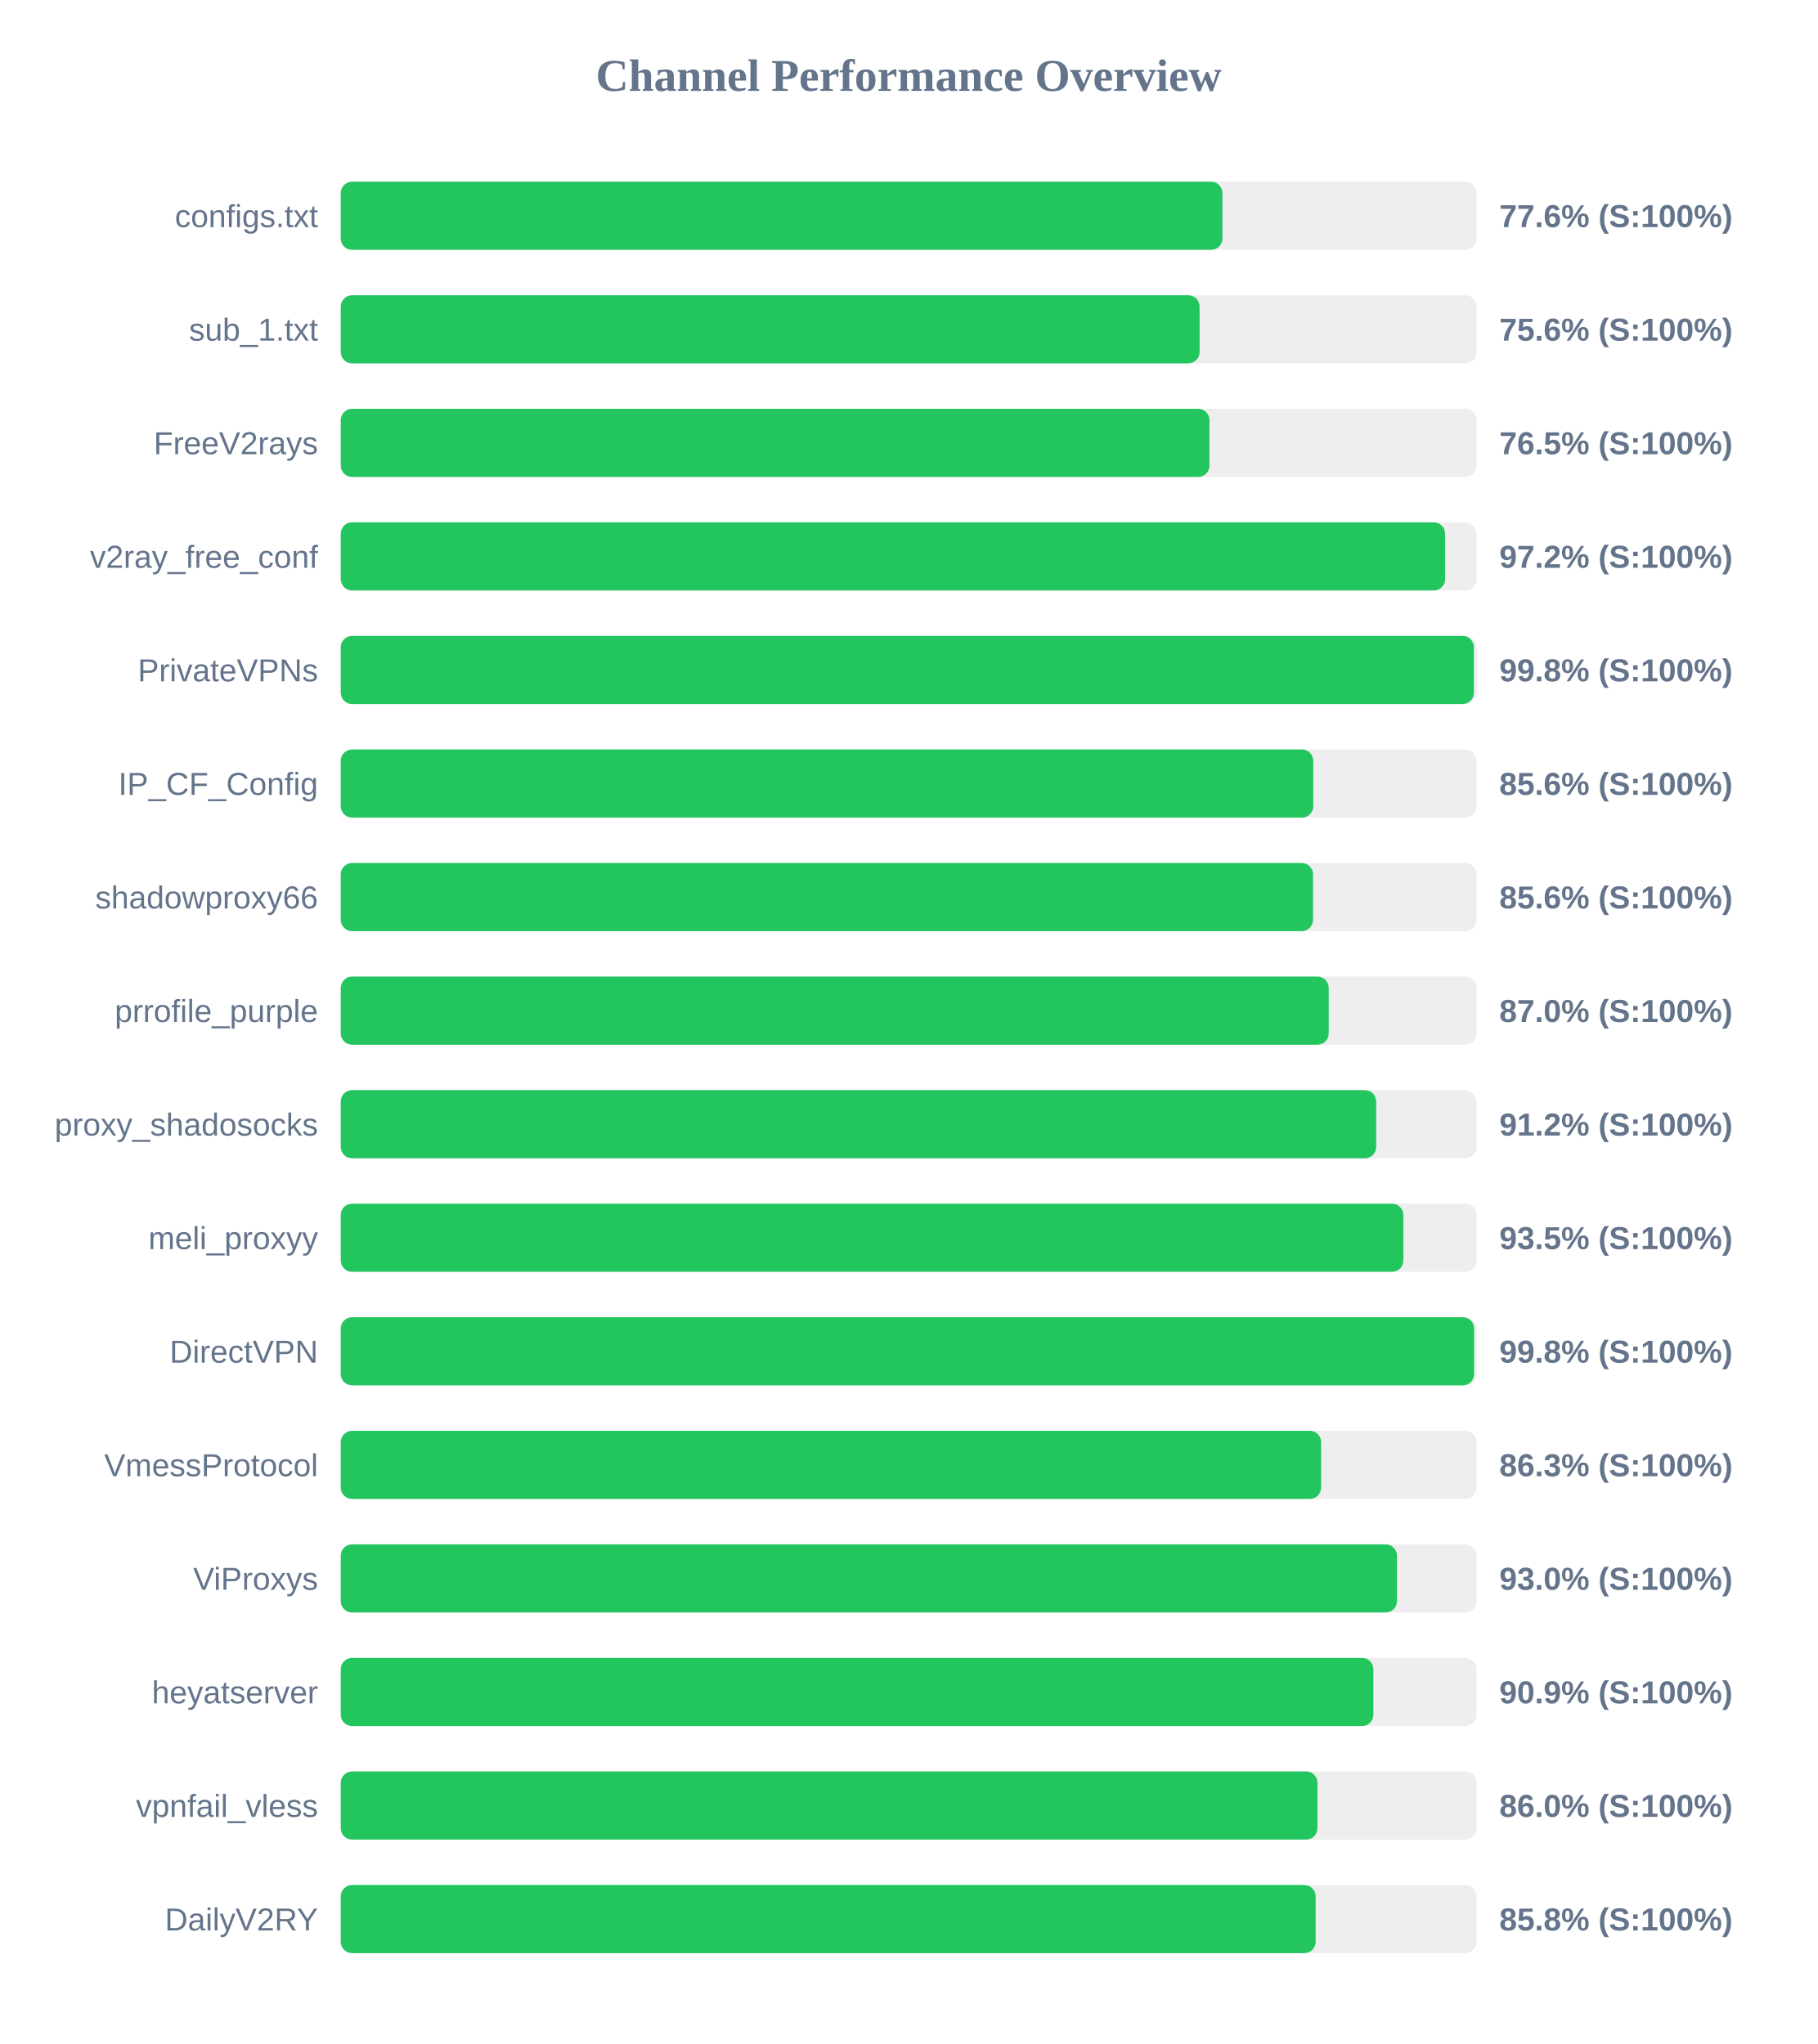
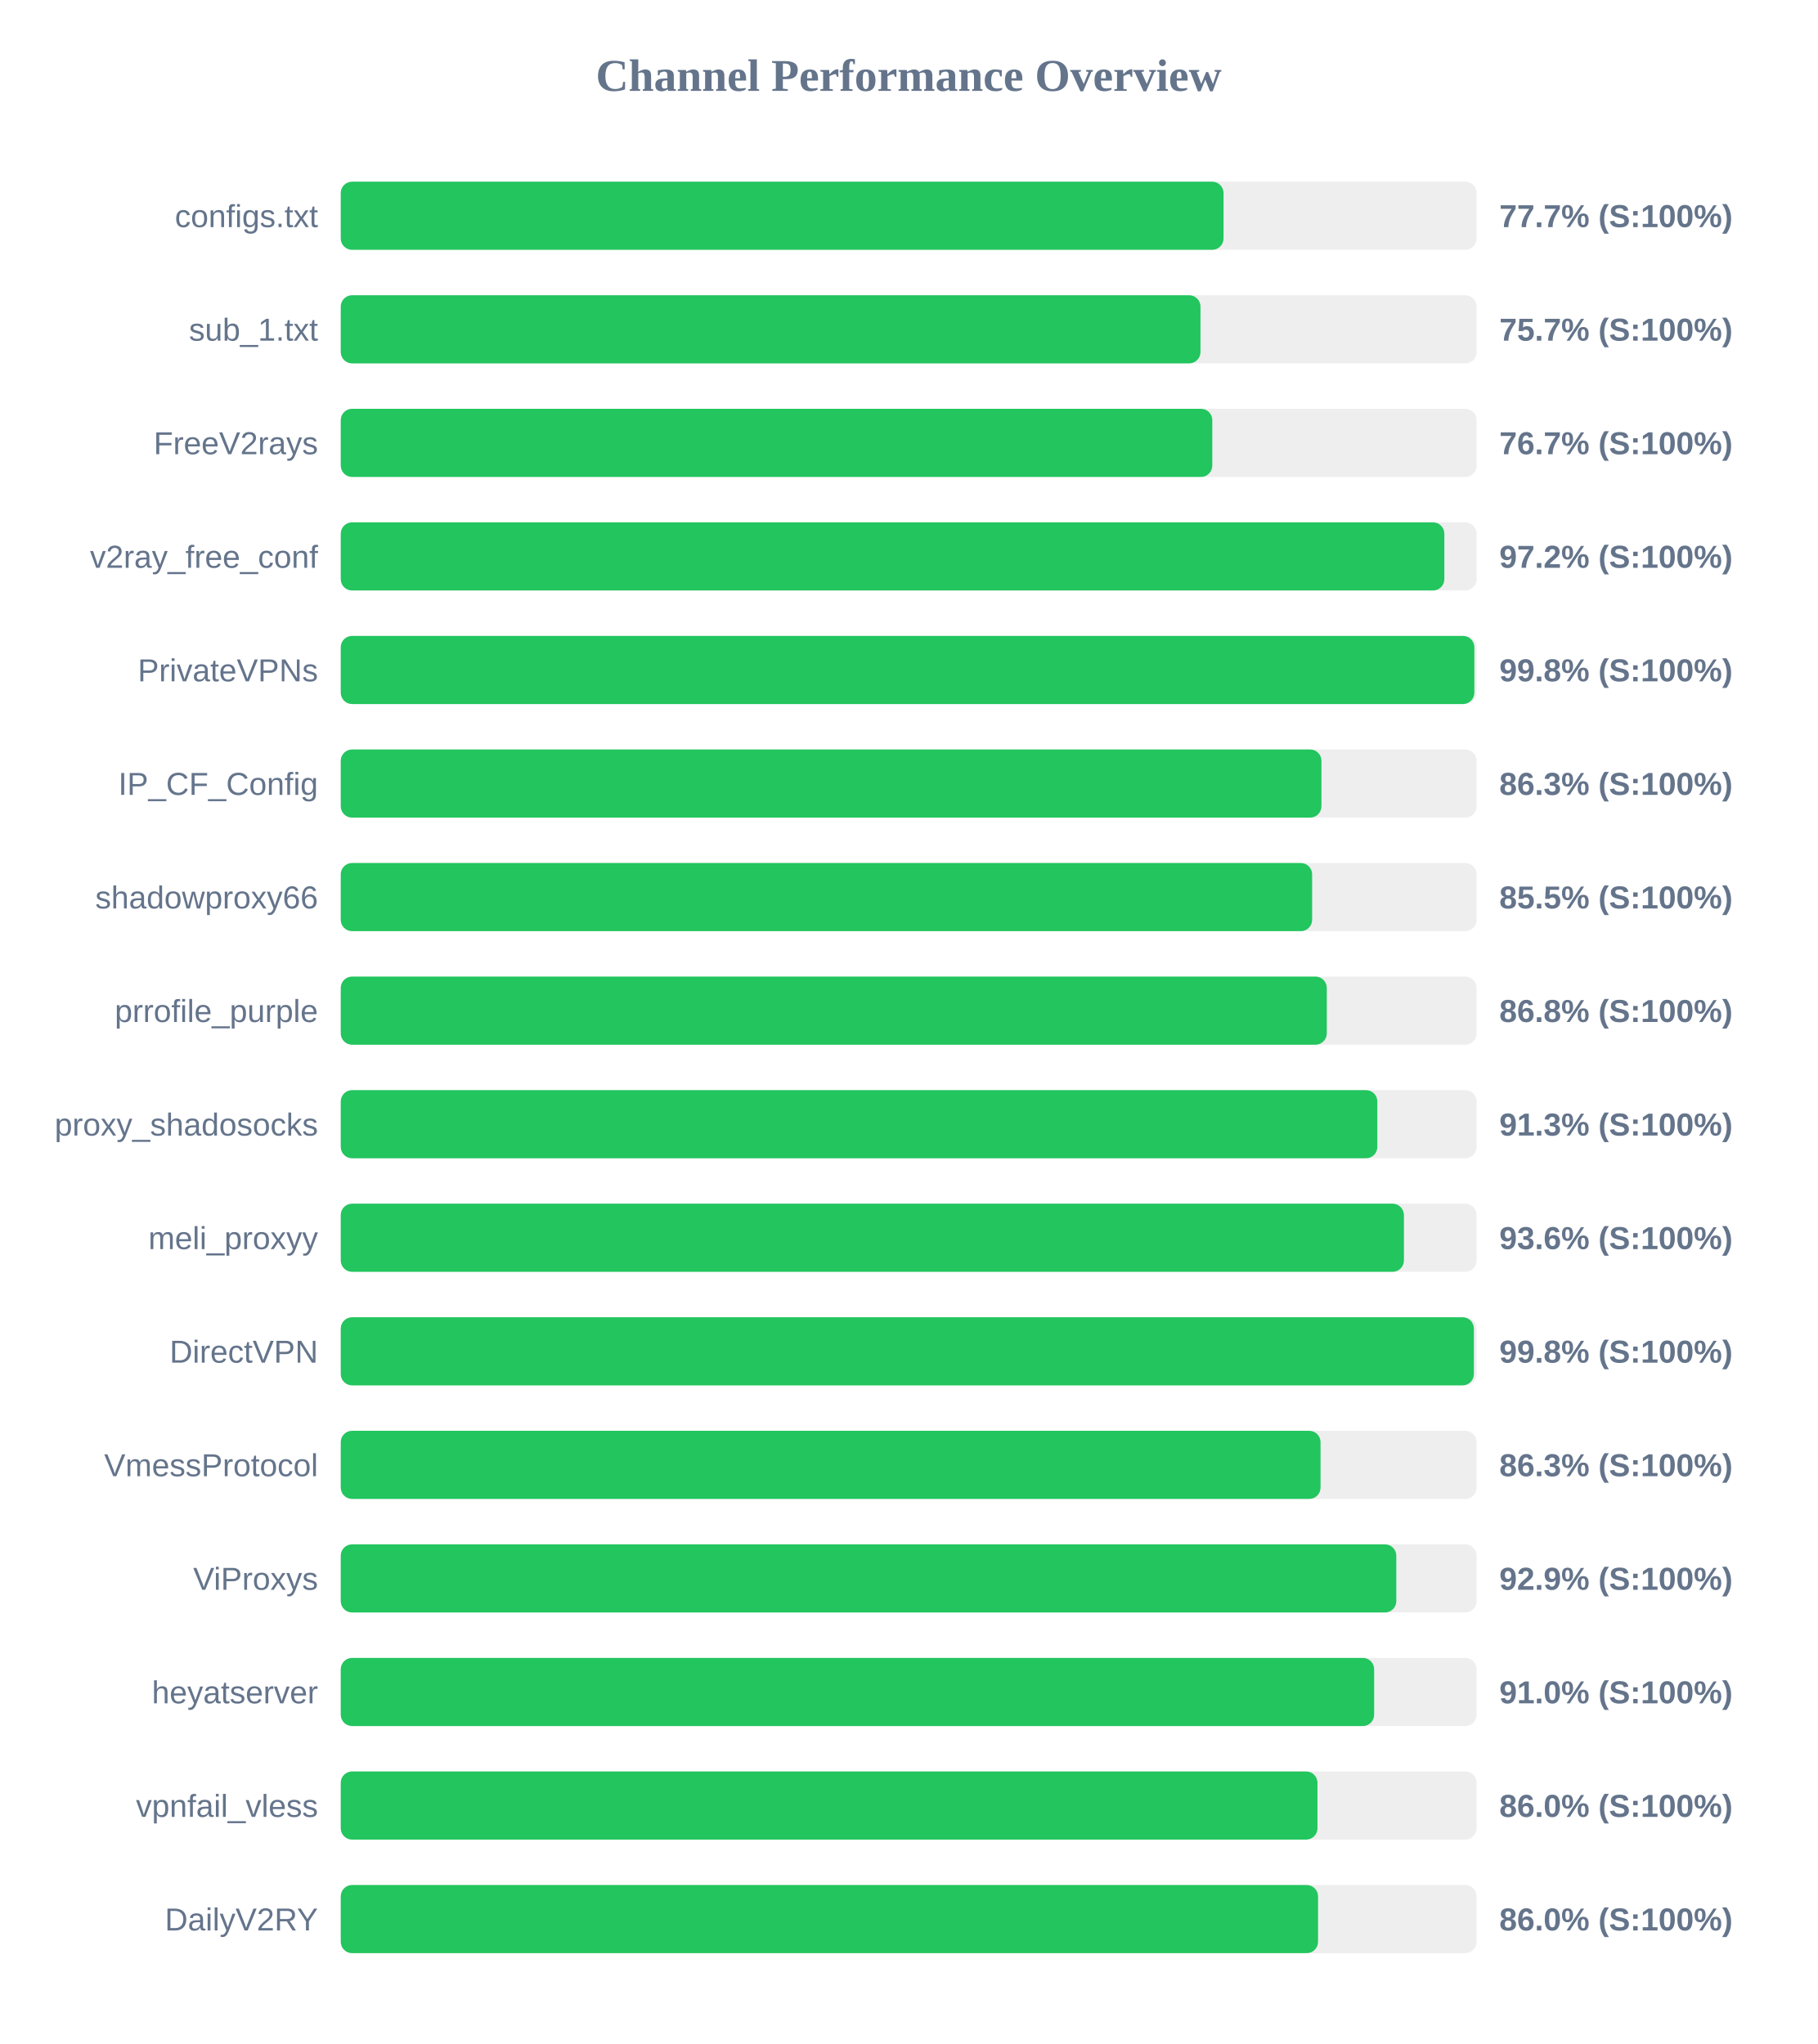
<svg xmlns="http://www.w3.org/2000/svg" width="800" height="900" version="1.1">
  <style>
        .row { font: 14px Arial; fill: #64748b; }
        .score { font: bold 14px Arial; fill: #64748b; }
    </style>
  <text x="400" y="40" text-anchor="middle" font-size="20px" font-weight="bold" fill="#64748b">Channel Performance Overview</text>
  <rect x="150" y="80" width="500" height="30" fill="#eee" rx="5" />
-   <rect x="150" y="80" width="388.1" height="30" fill="#22c55e" rx="5" />
+   <rect x="150" y="80" width="388.6" height="30" fill="#22c55e" rx="5" />
  <text x="140" y="100" text-anchor="end" class="row">configs.txt</text>
-   <text x="660" y="100" text-anchor="start" class="score">77.6% (S:100%)</text>
+   <text x="660" y="100" text-anchor="start" class="score">77.7% (S:100%)</text>
  <rect x="150" y="130" width="500" height="30" fill="#eee" rx="5" />
-   <rect x="150" y="130" width="378.05" height="30" fill="#22c55e" rx="5" />
+   <rect x="150" y="130" width="378.45" height="30" fill="#22c55e" rx="5" />
  <text x="140" y="150" text-anchor="end" class="row">sub_1.txt</text>
-   <text x="660" y="150" text-anchor="start" class="score">75.6% (S:100%)</text>
+   <text x="660" y="150" text-anchor="start" class="score">75.7% (S:100%)</text>
  <rect x="150" y="180" width="500" height="30" fill="#eee" rx="5" />
-   <rect x="150" y="180" width="382.4" height="30" fill="#22c55e" rx="5" />
+   <rect x="150" y="180" width="383.65" height="30" fill="#22c55e" rx="5" />
  <text x="140" y="200" text-anchor="end" class="row">FreeV2rays</text>
-   <text x="660" y="200" text-anchor="start" class="score">76.5% (S:100%)</text>
+   <text x="660" y="200" text-anchor="start" class="score">76.7% (S:100%)</text>
  <rect x="150" y="230" width="500" height="30" fill="#eee" rx="5" />
-   <rect x="150" y="230" width="486.15" height="30" fill="#22c55e" rx="5" />
+   <rect x="150" y="230" width="485.8" height="30" fill="#22c55e" rx="5" />
  <text x="140" y="250" text-anchor="end" class="row">v2ray_free_conf</text>
  <text x="660" y="250" text-anchor="start" class="score">97.2% (S:100%)</text>
  <rect x="150" y="280" width="500" height="30" fill="#eee" rx="5" />
-   <rect x="150" y="280" width="498.8" height="30" fill="#22c55e" rx="5" />
+   <rect x="150" y="280" width="499.0" height="30" fill="#22c55e" rx="5" />
  <text x="140" y="300" text-anchor="end" class="row">PrivateVPNs</text>
  <text x="660" y="300" text-anchor="start" class="score">99.8% (S:100%)</text>
  <rect x="150" y="330" width="500" height="30" fill="#eee" rx="5" />
-   <rect x="150" y="330" width="428.1" height="30" fill="#22c55e" rx="5" />
+   <rect x="150" y="330" width="431.7" height="30" fill="#22c55e" rx="5" />
  <text x="140" y="350" text-anchor="end" class="row">IP_CF_Config</text>
-   <text x="660" y="350" text-anchor="start" class="score">85.6% (S:100%)</text>
+   <text x="660" y="350" text-anchor="start" class="score">86.3% (S:100%)</text>
  <rect x="150" y="380" width="500" height="30" fill="#eee" rx="5" />
-   <rect x="150" y="380" width="428.0" height="30" fill="#22c55e" rx="5" />
+   <rect x="150" y="380" width="427.6" height="30" fill="#22c55e" rx="5" />
  <text x="140" y="400" text-anchor="end" class="row">shadowproxy66</text>
-   <text x="660" y="400" text-anchor="start" class="score">85.6% (S:100%)</text>
+   <text x="660" y="400" text-anchor="start" class="score">85.5% (S:100%)</text>
  <rect x="150" y="430" width="500" height="30" fill="#eee" rx="5" />
-   <rect x="150" y="430" width="434.9" height="30" fill="#22c55e" rx="5" />
+   <rect x="150" y="430" width="434.05" height="30" fill="#22c55e" rx="5" />
  <text x="140" y="450" text-anchor="end" class="row">prrofile_purple</text>
-   <text x="660" y="450" text-anchor="start" class="score">87.0% (S:100%)</text>
+   <text x="660" y="450" text-anchor="start" class="score">86.8% (S:100%)</text>
  <rect x="150" y="480" width="500" height="30" fill="#eee" rx="5" />
-   <rect x="150" y="480" width="455.8" height="30" fill="#22c55e" rx="5" />
+   <rect x="150" y="480" width="456.3" height="30" fill="#22c55e" rx="5" />
  <text x="140" y="500" text-anchor="end" class="row">proxy_shadosocks</text>
-   <text x="660" y="500" text-anchor="start" class="score">91.2% (S:100%)</text>
+   <text x="660" y="500" text-anchor="start" class="score">91.3% (S:100%)</text>
  <rect x="150" y="530" width="500" height="30" fill="#eee" rx="5" />
-   <rect x="150" y="530" width="467.75" height="30" fill="#22c55e" rx="5" />
+   <rect x="150" y="530" width="468.0" height="30" fill="#22c55e" rx="5" />
  <text x="140" y="550" text-anchor="end" class="row">meli_proxyy</text>
-   <text x="660" y="550" text-anchor="start" class="score">93.5% (S:100%)</text>
+   <text x="660" y="550" text-anchor="start" class="score">93.6% (S:100%)</text>
  <rect x="150" y="580" width="500" height="30" fill="#eee" rx="5" />
-   <rect x="150" y="580" width="498.9" height="30" fill="#22c55e" rx="5" />
+   <rect x="150" y="580" width="498.8" height="30" fill="#22c55e" rx="5" />
  <text x="140" y="600" text-anchor="end" class="row">DirectVPN</text>
  <text x="660" y="600" text-anchor="start" class="score">99.8% (S:100%)</text>
  <rect x="150" y="630" width="500" height="30" fill="#eee" rx="5" />
-   <rect x="150" y="630" width="431.55" height="30" fill="#22c55e" rx="5" />
+   <rect x="150" y="630" width="431.3" height="30" fill="#22c55e" rx="5" />
  <text x="140" y="650" text-anchor="end" class="row">VmessProtocol</text>
  <text x="660" y="650" text-anchor="start" class="score">86.3% (S:100%)</text>
  <rect x="150" y="680" width="500" height="30" fill="#eee" rx="5" />
-   <rect x="150" y="680" width="464.95" height="30" fill="#22c55e" rx="5" />
+   <rect x="150" y="680" width="464.65" height="30" fill="#22c55e" rx="5" />
  <text x="140" y="700" text-anchor="end" class="row">ViProxys</text>
-   <text x="660" y="700" text-anchor="start" class="score">93.0% (S:100%)</text>
+   <text x="660" y="700" text-anchor="start" class="score">92.9% (S:100%)</text>
  <rect x="150" y="730" width="500" height="30" fill="#eee" rx="5" />
-   <rect x="150" y="730" width="454.55" height="30" fill="#22c55e" rx="5" />
+   <rect x="150" y="730" width="454.9" height="30" fill="#22c55e" rx="5" />
  <text x="140" y="750" text-anchor="end" class="row">heyatserver</text>
-   <text x="660" y="750" text-anchor="start" class="score">90.9% (S:100%)</text>
+   <text x="660" y="750" text-anchor="start" class="score">91.0% (S:100%)</text>
  <rect x="150" y="780" width="500" height="30" fill="#eee" rx="5" />
  <rect x="150" y="780" width="429.95" height="30" fill="#22c55e" rx="5" />
  <text x="140" y="800" text-anchor="end" class="row">vpnfail_vless</text>
  <text x="660" y="800" text-anchor="start" class="score">86.0% (S:100%)</text>
  <rect x="150" y="830" width="500" height="30" fill="#eee" rx="5" />
-   <rect x="150" y="830" width="429.15" height="30" fill="#22c55e" rx="5" />
+   <rect x="150" y="830" width="430.2" height="30" fill="#22c55e" rx="5" />
  <text x="140" y="850" text-anchor="end" class="row">DailyV2RY</text>
-   <text x="660" y="850" text-anchor="start" class="score">85.8% (S:100%)</text>
+   <text x="660" y="850" text-anchor="start" class="score">86.0% (S:100%)</text>
</svg>
